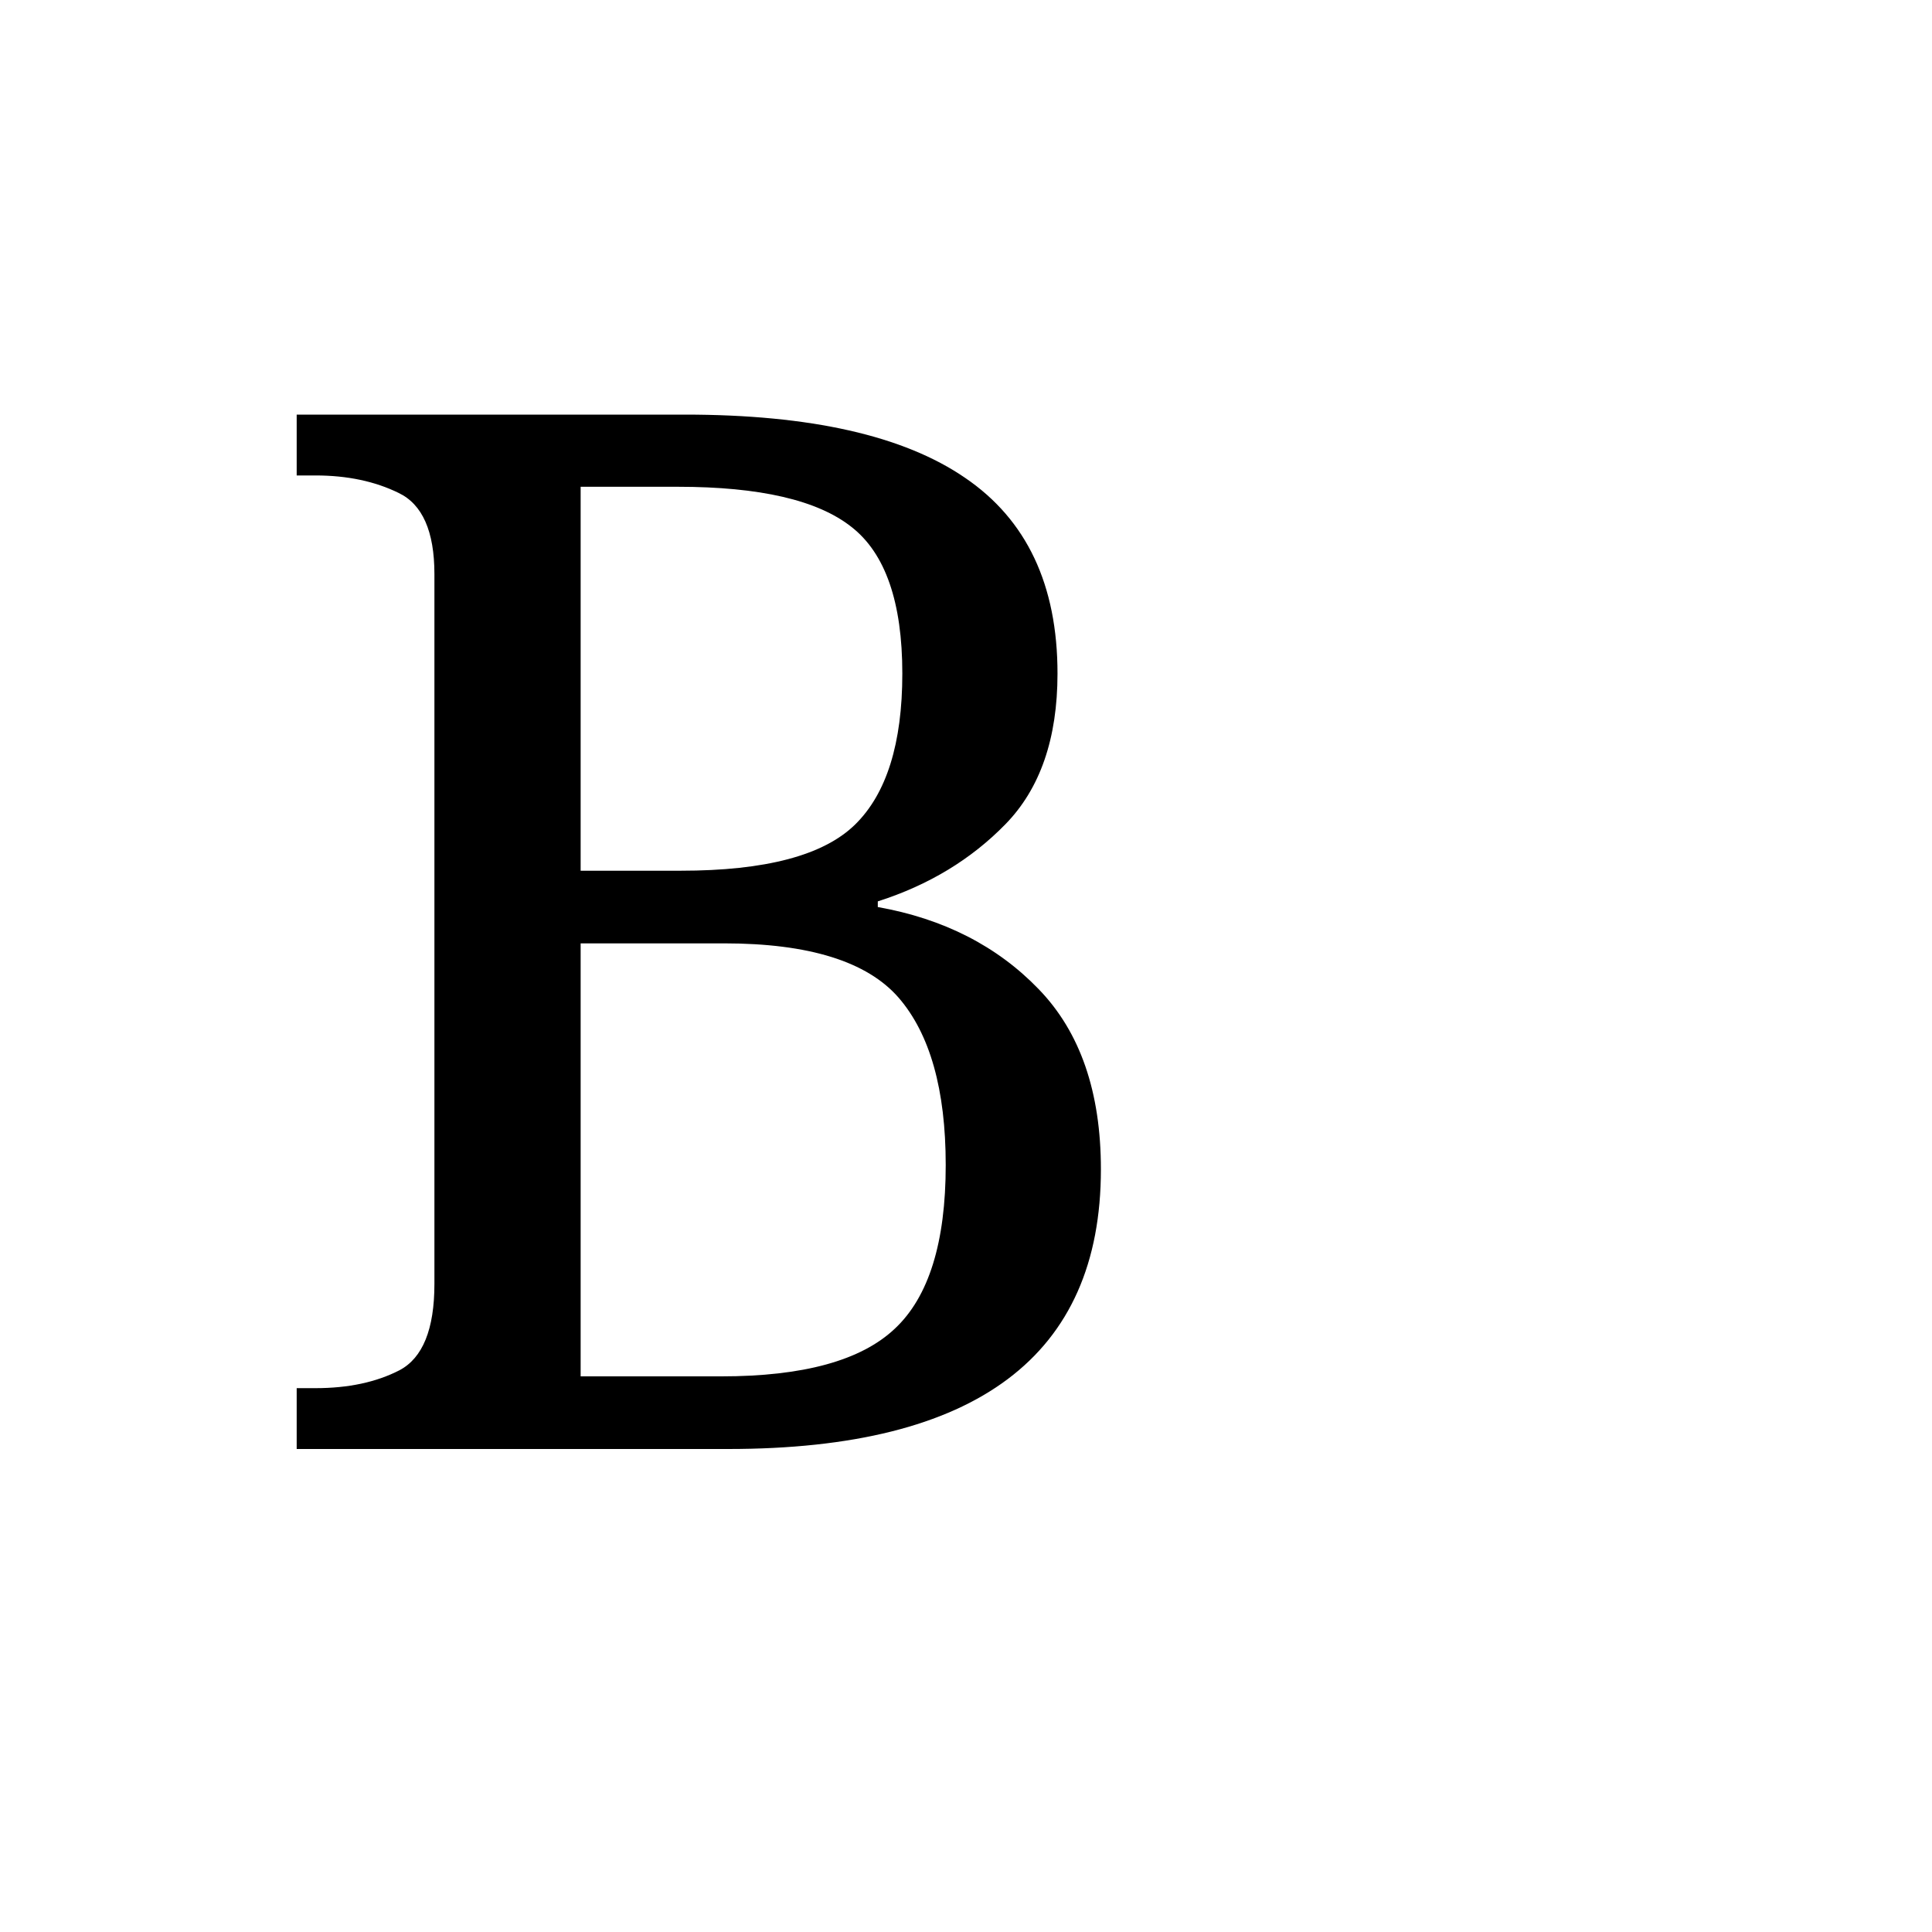
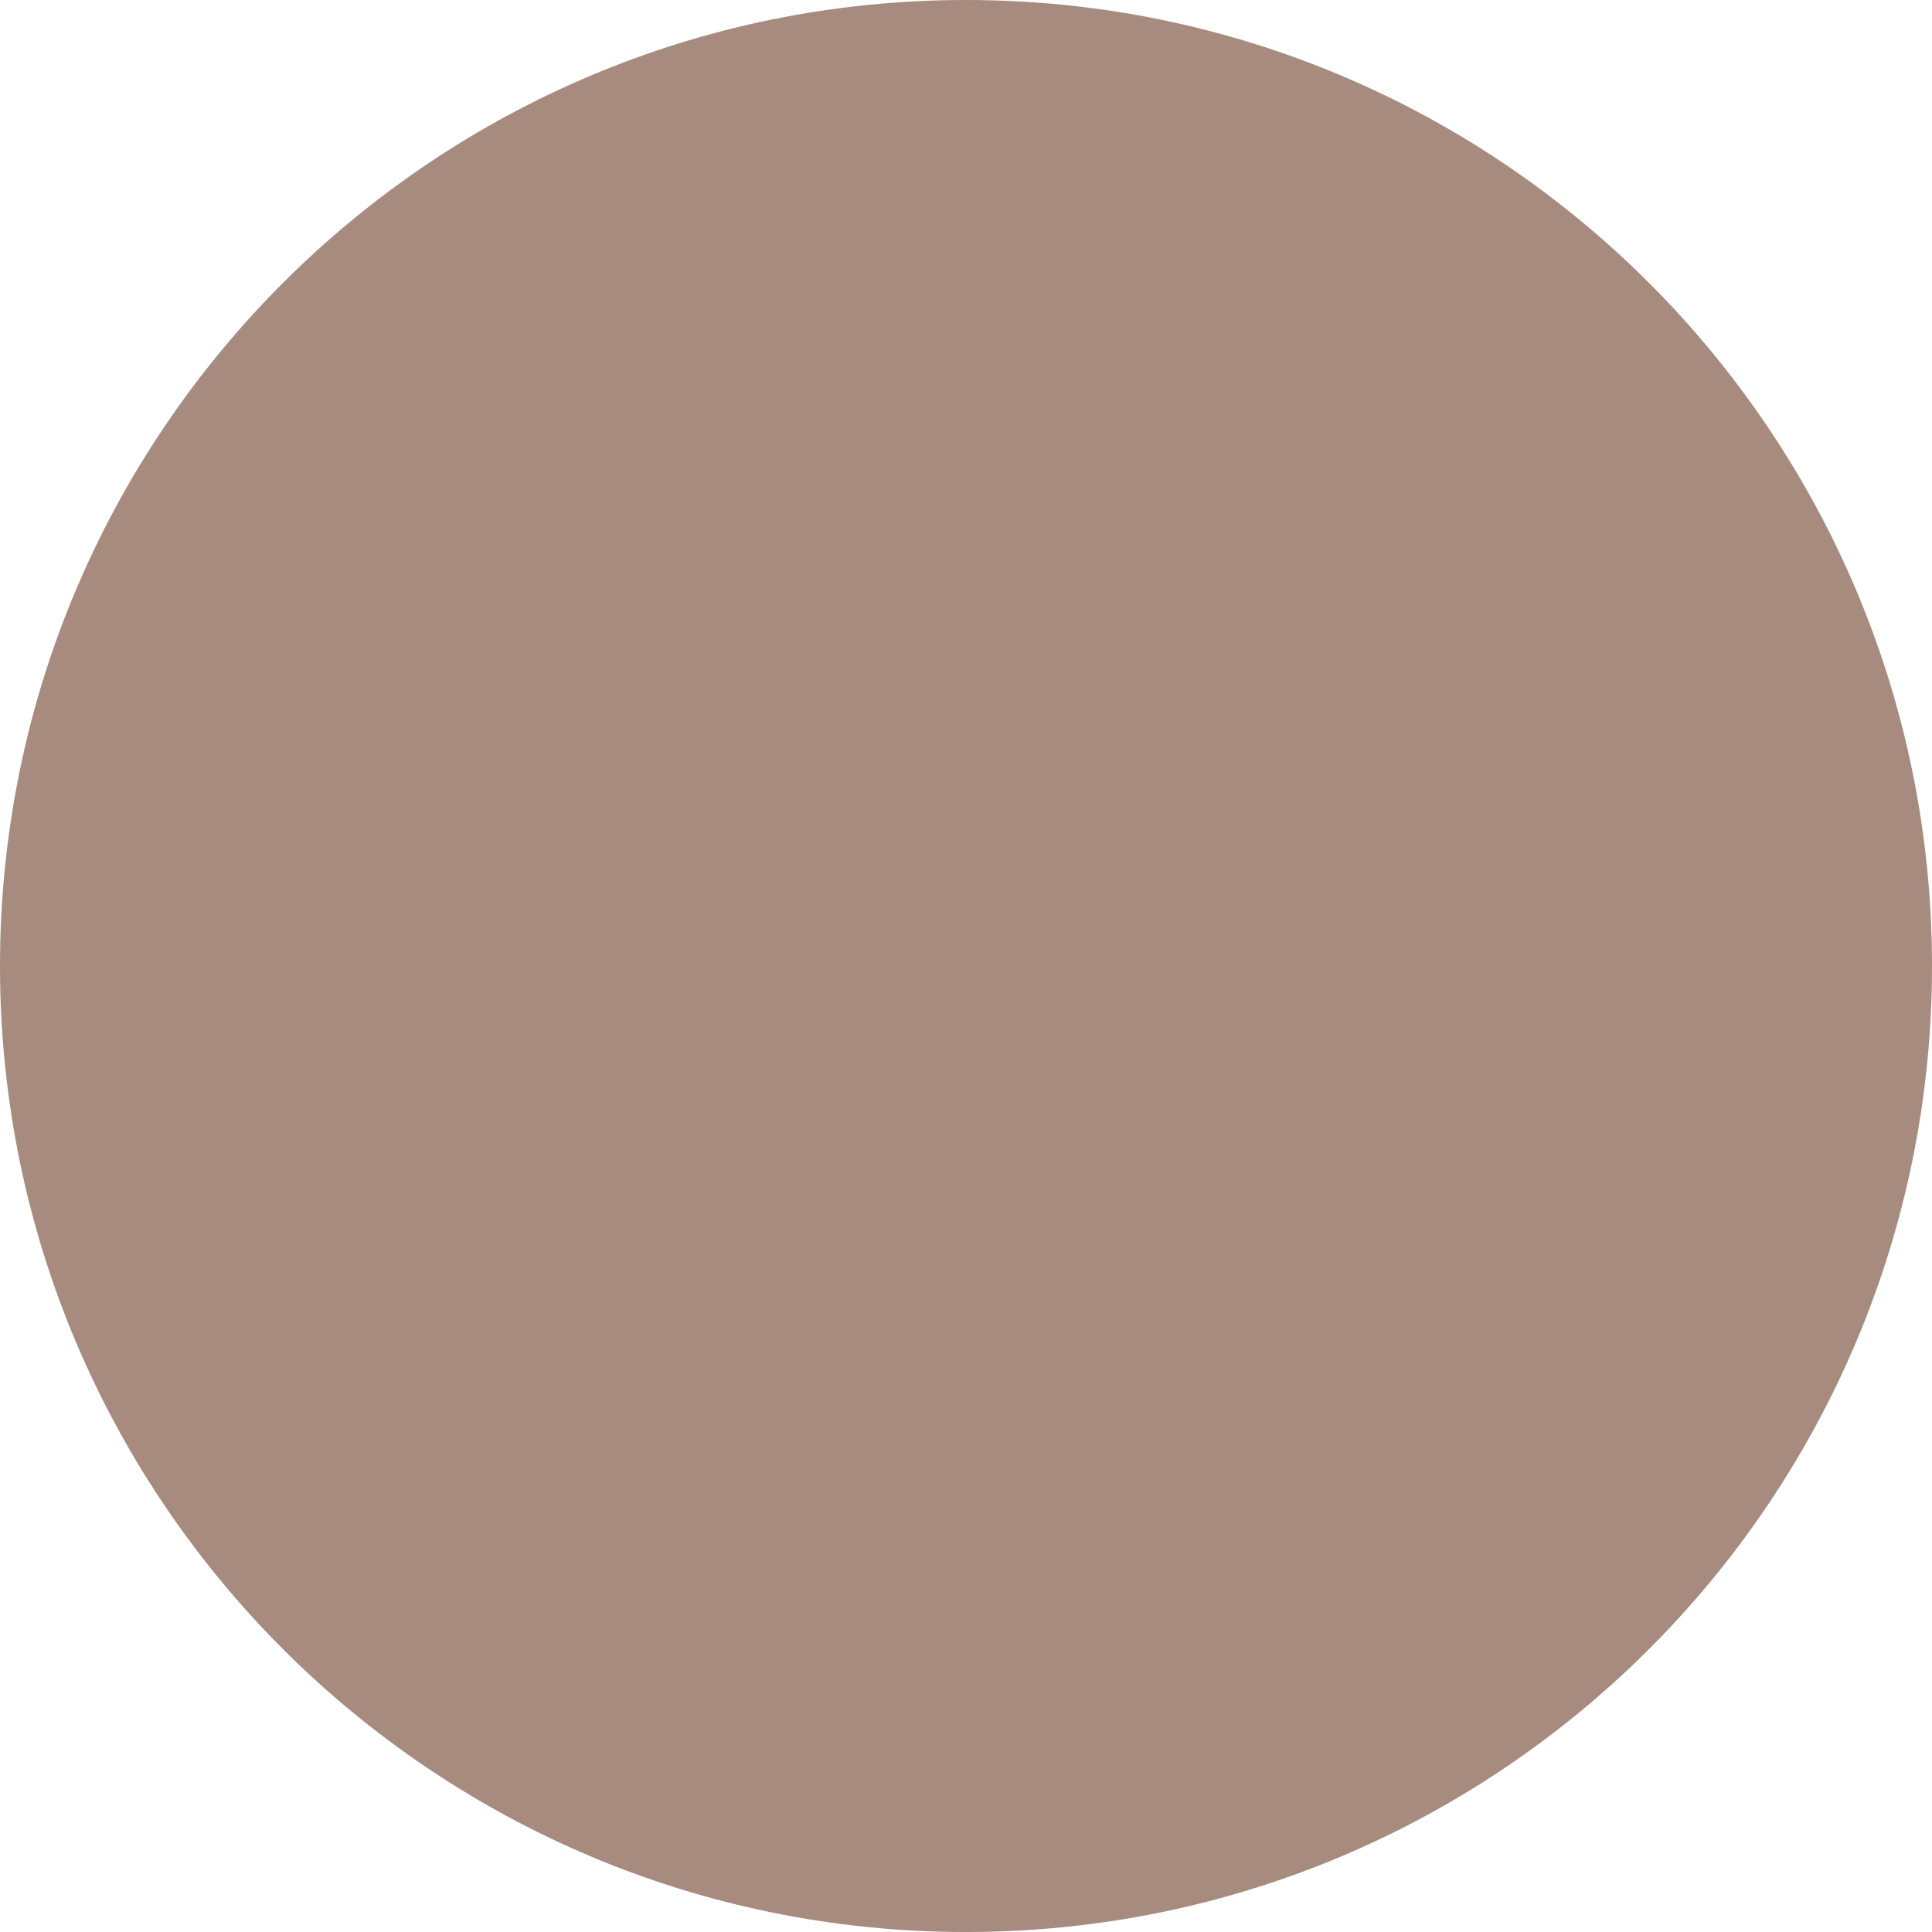
<svg xmlns="http://www.w3.org/2000/svg" viewBox="0 0 64 64">
-   <text x="8" y="48" font-size="48" font-family="serif" fill="black">B</text>
+   <circle cx="32" cy="32" r="32" fill="#A68B7E" />
</svg>
